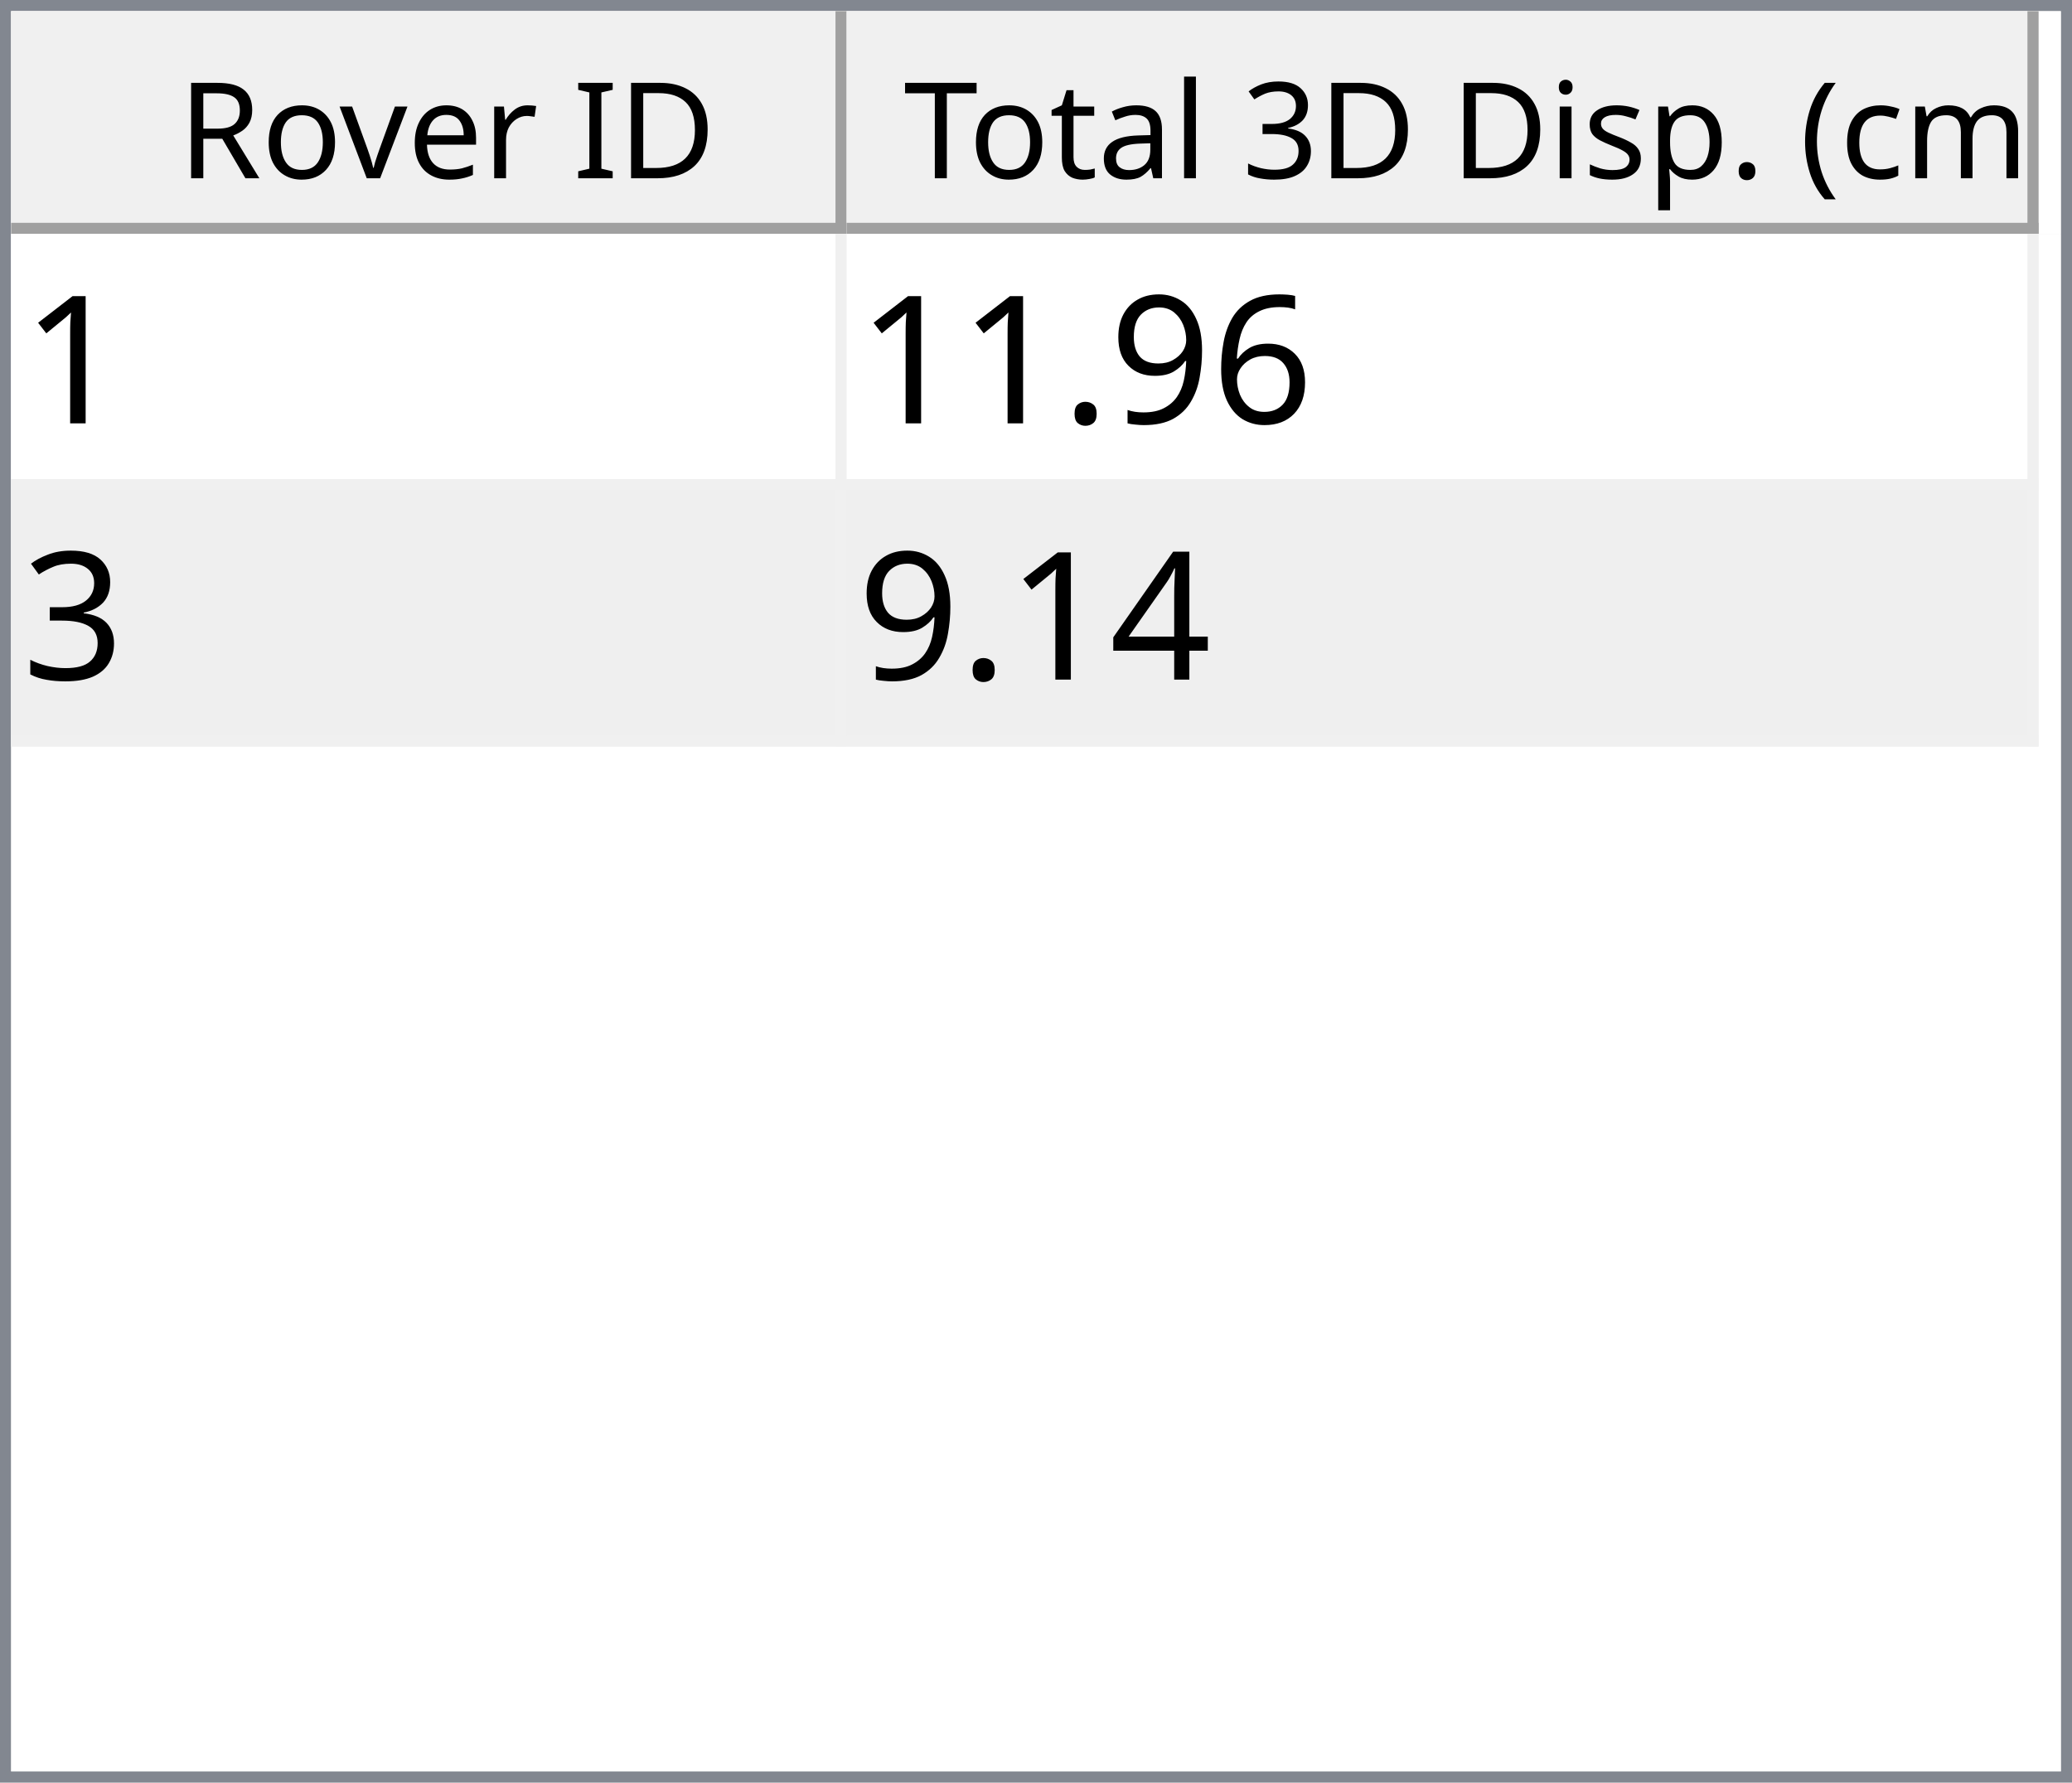
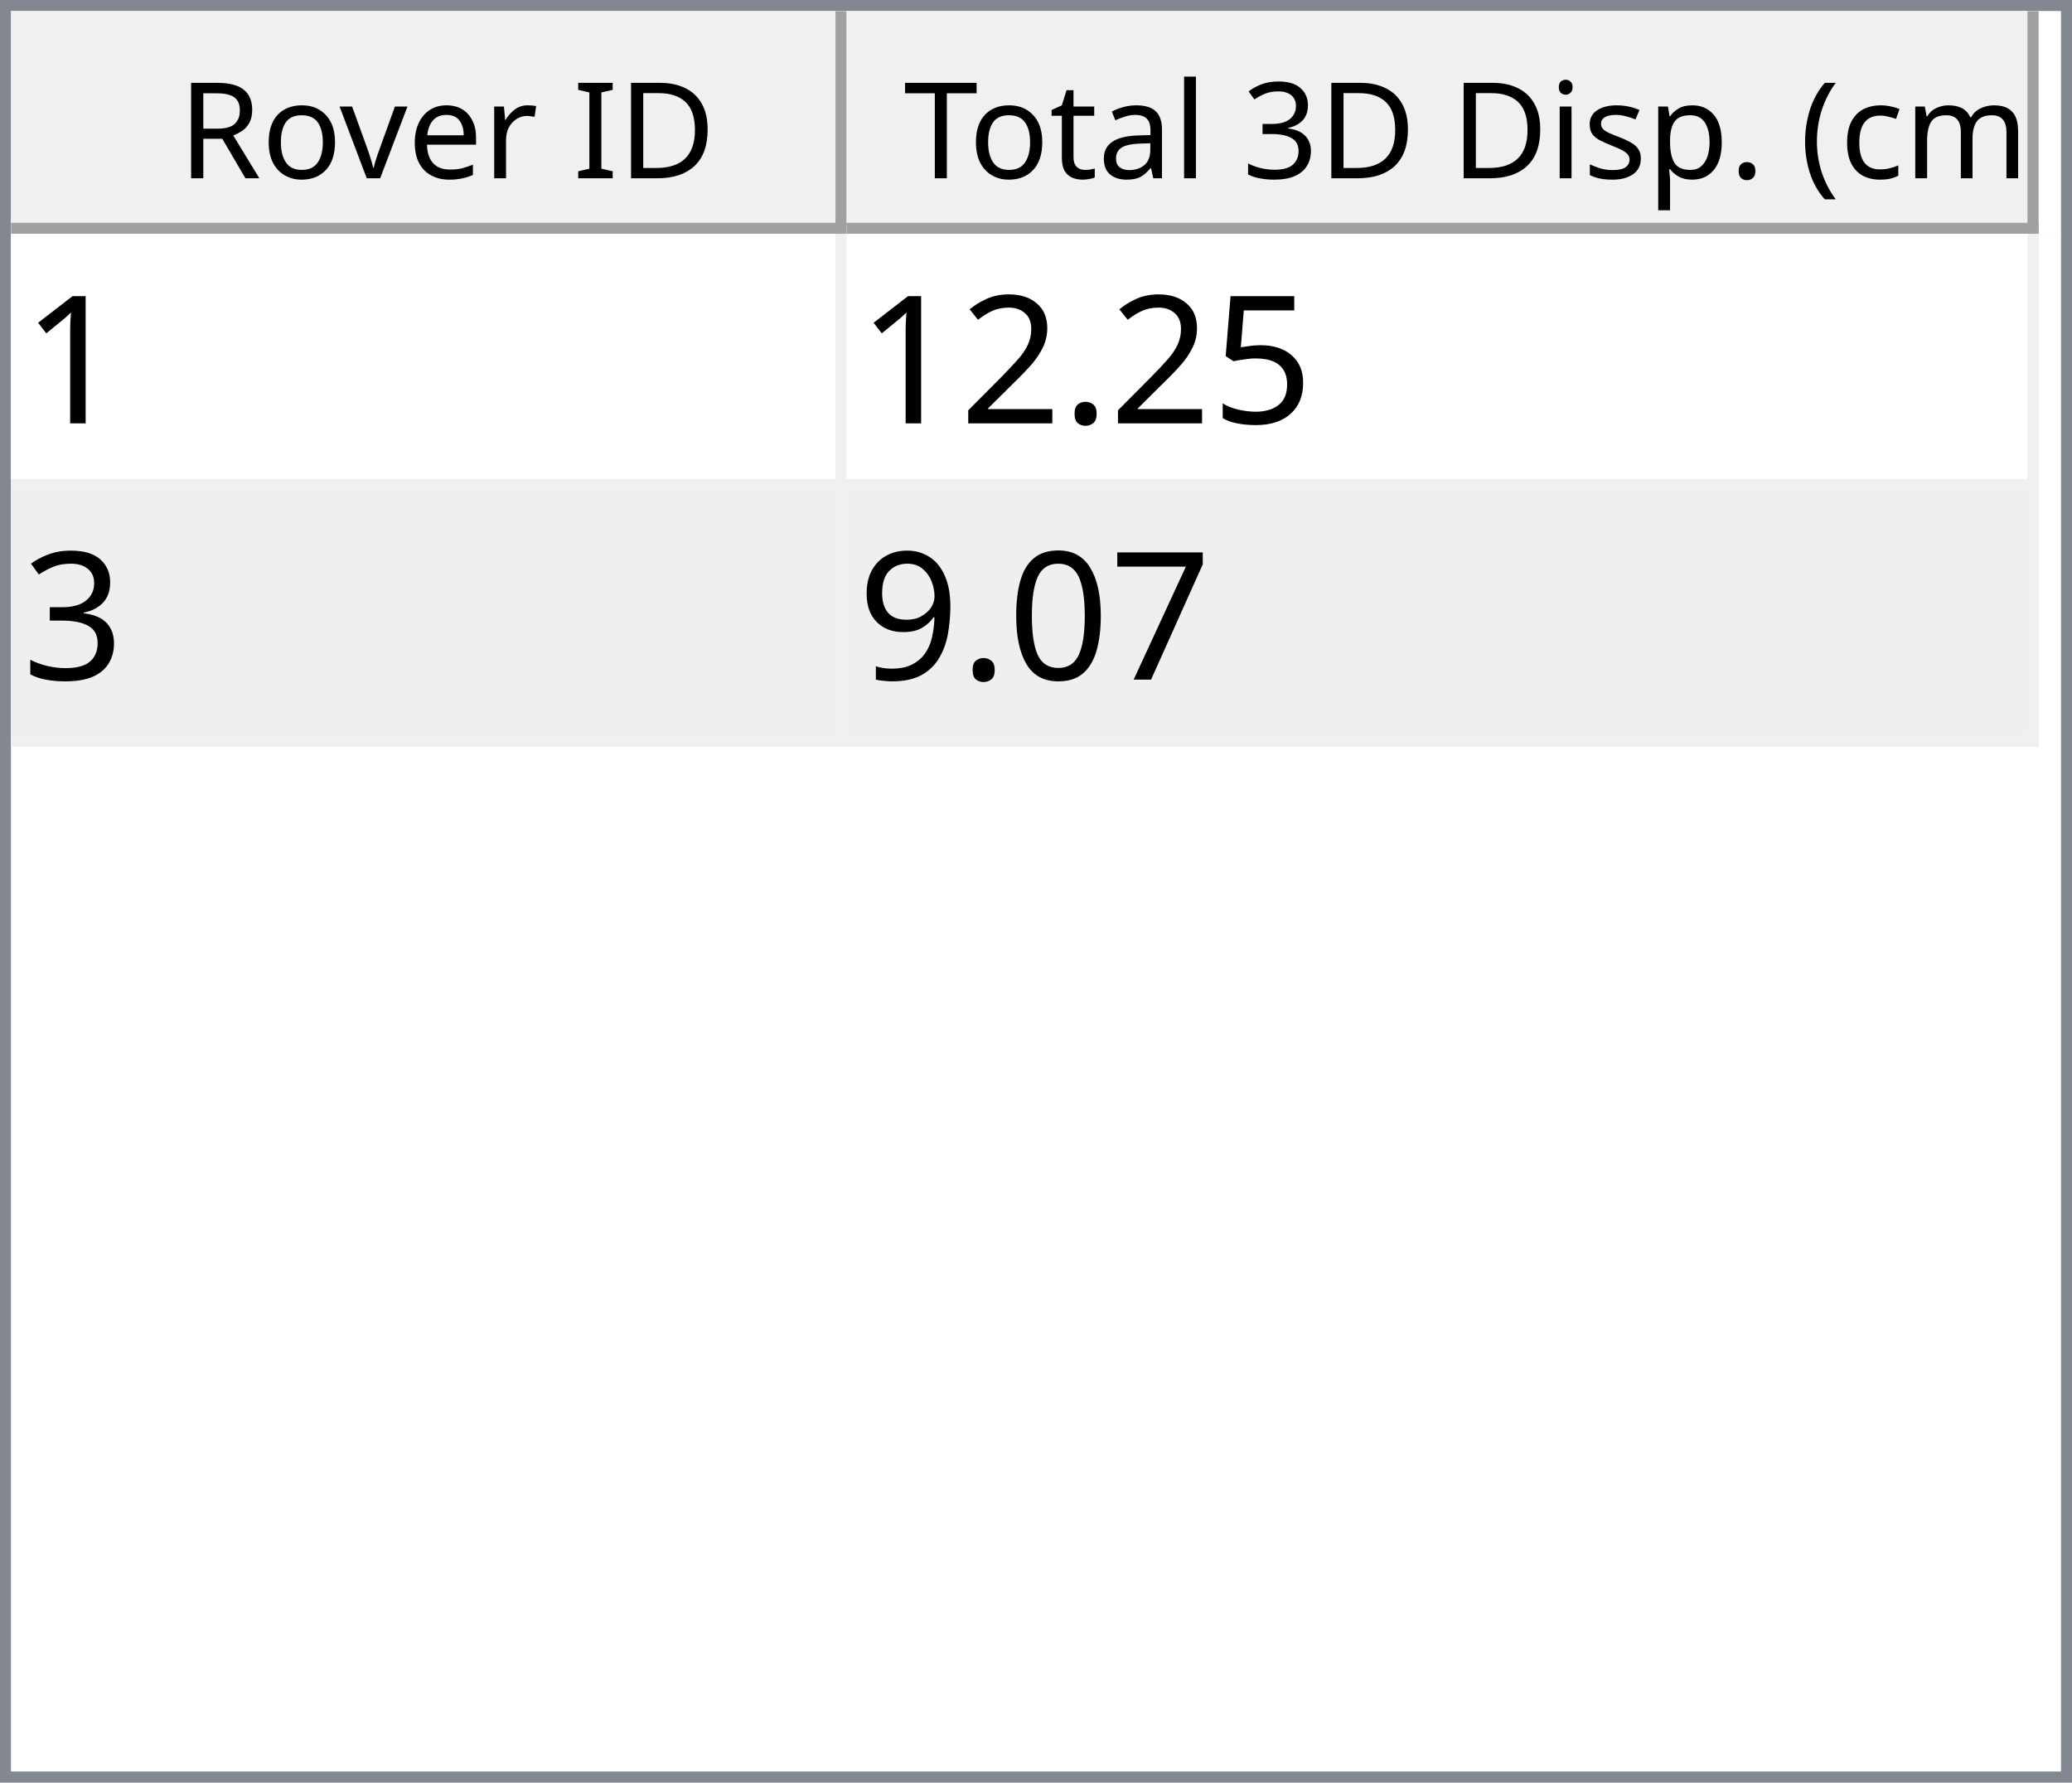
<svg xmlns="http://www.w3.org/2000/svg" style="fill-opacity:1; color-rendering:auto; color-interpolation:auto; text-rendering:auto; stroke:black; stroke-linecap:square; stroke-miterlimit:10; shape-rendering:auto; stroke-opacity:1; fill:black; stroke-dasharray:none; font-weight:normal; stroke-width:1; font-family:'Dialog'; font-style:normal; stroke-linejoin:miter; font-size:12px; stroke-dashoffset:0; image-rendering:auto;" width="186" height="160">
  <defs id="genericDefs" />
  <g>
    <defs id="defs1">
      <clipPath clipPathUnits="userSpaceOnUse" id="clipPath1">
        <path d="M0 0 L186 0 L186 160 L0 160 L0 0 Z" />
      </clipPath>
      <clipPath clipPathUnits="userSpaceOnUse" id="clipPath2">
        <path d="M0 0 L0 160 L186 160 L186 0 Z" />
      </clipPath>
      <clipPath clipPathUnits="userSpaceOnUse" id="clipPath3">
        <path d="M0 0 L0 20 L184 20 L184 0 Z" />
      </clipPath>
      <clipPath clipPathUnits="userSpaceOnUse" id="clipPath4">
        <path d="M0 0 L0 20 L75 20 L75 0 Z" />
      </clipPath>
      <clipPath clipPathUnits="userSpaceOnUse" id="clipPath5">
        <path d="M1 1 L1 19 L74 19 L74 1 Z" />
      </clipPath>
      <clipPath clipPathUnits="userSpaceOnUse" id="clipPath6">
        <path d="M0 0 L0 18 L73 18 L73 0 Z" />
      </clipPath>
      <clipPath clipPathUnits="userSpaceOnUse" id="clipPath7">
        <path d="M-0.5 -0.5 L-0.5 19.5 L74.5 19.5 L74.5 -0.5 Z" />
      </clipPath>
      <clipPath clipPathUnits="userSpaceOnUse" id="clipPath8">
        <path d="M0 0 L0 20 L107 20 L107 0 Z" />
      </clipPath>
      <clipPath clipPathUnits="userSpaceOnUse" id="clipPath9">
        <path d="M1 1 L1 19 L106 19 L106 1 Z" />
      </clipPath>
      <clipPath clipPathUnits="userSpaceOnUse" id="clipPath10">
        <path d="M0 0 L0 18 L105 18 L105 0 Z" />
      </clipPath>
      <clipPath clipPathUnits="userSpaceOnUse" id="clipPath11">
        <path d="M-0.5 -0.5 L-0.5 19.5 L106.5 19.5 L106.5 -0.5 Z" />
      </clipPath>
      <clipPath clipPathUnits="userSpaceOnUse" id="clipPath12">
        <path d="M0 0 L0 138 L184 138 L184 0 Z" />
      </clipPath>
      <clipPath clipPathUnits="userSpaceOnUse" id="clipPath13">
        <path d="M0 0 L0 46 L182 46 L182 0 Z" />
      </clipPath>
      <clipPath clipPathUnits="userSpaceOnUse" id="clipPath14">
        <path d="M-0.5 -0.5 L-0.5 45.5 L181.5 45.5 L181.5 -0.5 Z" />
      </clipPath>
      <clipPath clipPathUnits="userSpaceOnUse" id="clipPath15">
        <path d="M0 0 L0 22 L74 22 L74 0 Z" />
      </clipPath>
      <clipPath clipPathUnits="userSpaceOnUse" id="clipPath16">
        <path d="M0 0 L0 22 L106 22 L106 0 Z" />
      </clipPath>
      <font horiz-adv-x="64.551" id="font1">
        <font-face ascent="107.91" descent="25.098" units-per-em="100" style="font-style:normal; font-family:Segoe UI; font-weight:normal;" />
        <missing-glyph horiz-adv-x="64.551" d="M8.109 0 L8.109 68.266 L56.453 68.266 L56.453 0 L8.109 0 ZM15.328 7.234 L49.219 7.234 L49.219 61.031 L15.328 61.031 L15.328 7.234 Z" />
        <glyph unicode="D" horiz-adv-x="70.117" d="M9.188 0 L9.188 70.016 L28.516 70.016 Q65.531 70.016 65.531 35.891 Q65.531 19.672 55.25 9.836 Q44.969 0 27.734 0 L9.188 0 ZM17.391 62.594 L17.391 7.422 L27.828 7.422 Q41.609 7.422 49.273 14.797 Q56.938 22.172 56.938 35.688 Q56.938 62.594 28.328 62.594 L17.391 62.594 Z" />
        <glyph unicode="I" horiz-adv-x="26.611" d="M17.391 0 L9.188 0 L9.188 70.016 L17.391 70.016 L17.391 0 Z" />
        <glyph unicode=" " horiz-adv-x="27.393" d="" />
        <glyph unicode="r" horiz-adv-x="34.766" d="M34.188 41.891 Q32.078 43.5 28.125 43.5 Q23 43.5 19.555 38.672 Q16.109 33.844 16.109 25.484 L16.109 0 L8.109 0 L8.109 50 L16.109 50 L16.109 39.703 L16.312 39.703 Q18.016 44.969 21.531 47.922 Q25.047 50.875 29.391 50.875 Q32.516 50.875 34.188 50.203 L34.188 41.891 Z" />
        <glyph unicode="e" horiz-adv-x="52.295" d="M48.297 23 L12.984 23 Q13.188 14.656 17.484 10.109 Q21.781 5.562 29.297 5.562 Q37.75 5.562 44.828 11.141 L44.828 3.609 Q38.234 -1.172 27.391 -1.172 Q16.797 -1.172 10.742 5.641 Q4.688 12.453 4.688 24.812 Q4.688 36.469 11.305 43.82 Q17.922 51.172 27.734 51.172 Q37.547 51.172 42.922 44.828 Q48.297 38.484 48.297 27.203 L48.297 23 ZM40.094 29.781 Q40.047 36.719 36.75 40.578 Q33.453 44.438 27.594 44.438 Q21.922 44.438 17.969 40.383 Q14.016 36.328 13.094 29.781 L40.094 29.781 Z" />
        <glyph unicode="v" horiz-adv-x="47.9" d="M47.406 50 L27.484 0 L19.625 0 L0.688 50 L9.469 50 L22.172 13.672 Q23.578 9.672 23.922 6.688 L24.125 6.688 Q24.609 10.453 25.688 13.484 L38.969 50 L47.406 50 Z" />
        <glyph unicode="o" horiz-adv-x="58.594" d="M29 -1.172 Q17.922 -1.172 11.305 5.836 Q4.688 12.844 4.688 24.422 Q4.688 37.016 11.57 44.094 Q18.453 51.172 30.172 51.172 Q41.359 51.172 47.633 44.289 Q53.906 37.406 53.906 25.203 Q53.906 13.234 47.141 6.031 Q40.375 -1.172 29 -1.172 ZM29.594 44.438 Q21.875 44.438 17.383 39.188 Q12.891 33.938 12.891 24.703 Q12.891 15.828 17.43 10.695 Q21.969 5.562 29.594 5.562 Q37.359 5.562 41.531 10.594 Q45.703 15.625 45.703 24.906 Q45.703 34.281 41.531 39.359 Q37.359 44.438 29.594 44.438 Z" />
        <glyph unicode="R" horiz-adv-x="59.814" d="M59.375 0 L49.609 0 L37.891 19.625 Q36.281 22.359 34.766 24.289 Q33.25 26.219 31.664 27.438 Q30.078 28.656 28.25 29.219 Q26.422 29.781 24.125 29.781 L17.391 29.781 L17.391 0 L9.188 0 L9.188 70.016 L30.078 70.016 Q34.672 70.016 38.555 68.867 Q42.438 67.719 45.289 65.375 Q48.141 63.031 49.758 59.547 Q51.375 56.062 51.375 51.375 Q51.375 47.703 50.273 44.656 Q49.172 41.609 47.148 39.211 Q45.125 36.812 42.266 35.133 Q39.406 33.453 35.844 32.516 L35.844 32.328 Q37.594 31.547 38.891 30.547 Q40.188 29.547 41.359 28.18 Q42.531 26.812 43.68 25.078 Q44.828 23.344 46.234 21.047 L59.375 0 ZM17.391 62.594 L17.391 37.203 L28.516 37.203 Q31.594 37.203 34.203 38.133 Q36.812 39.062 38.719 40.797 Q40.625 42.531 41.703 45.047 Q42.781 47.562 42.781 50.688 Q42.781 56.297 39.141 59.445 Q35.5 62.594 28.609 62.594 L17.391 62.594 Z" />
        <glyph unicode=")" horiz-adv-x="30.176" d="M8.297 -15.922 L1.172 -15.922 Q16.406 2.344 16.406 26.812 Q16.406 51.469 1.078 70.016 L8.297 70.016 Q23.531 52.156 23.531 26.703 Q23.531 1.375 8.297 -15.922 Z" />
        <glyph unicode="m" horiz-adv-x="86.133" d="M79.109 0 L71.094 0 L71.094 28.719 Q71.094 37.016 68.531 40.727 Q65.969 44.438 59.906 44.438 Q54.781 44.438 51.195 39.75 Q47.609 35.062 47.609 28.516 L47.609 0 L39.594 0 L39.594 29.688 Q39.594 44.438 28.219 44.438 Q22.953 44.438 19.531 40.016 Q16.109 35.594 16.109 28.516 L16.109 0 L8.109 0 L8.109 50 L16.109 50 L16.109 42.094 L16.312 42.094 Q21.625 51.172 31.844 51.172 Q36.969 51.172 40.773 48.312 Q44.578 45.453 46 40.828 Q51.562 51.172 62.594 51.172 Q79.109 51.172 79.109 30.812 L79.109 0 Z" />
        <glyph unicode="c" horiz-adv-x="46.191" d="M42.188 2.297 Q36.422 -1.172 28.516 -1.172 Q17.828 -1.172 11.258 5.789 Q4.688 12.75 4.688 23.828 Q4.688 36.188 11.766 43.68 Q18.844 51.172 30.672 51.172 Q37.25 51.172 42.281 48.734 L42.281 40.531 Q36.719 44.438 30.375 44.438 Q22.703 44.438 17.797 38.945 Q12.891 33.453 12.891 24.516 Q12.891 15.719 17.508 10.641 Q22.125 5.562 29.891 5.562 Q36.422 5.562 42.188 9.906 L42.188 2.297 Z" />
        <glyph unicode="(" horiz-adv-x="30.176" d="M29.109 -15.922 L21.969 -15.922 Q6.844 1.375 6.844 26.703 Q6.844 52.156 21.969 70.016 L29.203 70.016 Q13.875 51.469 13.875 26.812 Q13.875 2.344 29.109 -15.922 Z" />
        <glyph unicode="." horiz-adv-x="21.68" d="M10.891 -1.078 Q8.641 -1.078 7.055 0.539 Q5.469 2.156 5.469 4.391 Q5.469 6.641 7.055 8.273 Q8.641 9.906 10.891 9.906 Q13.188 9.906 14.797 8.273 Q16.406 6.641 16.406 4.391 Q16.406 2.156 14.797 0.539 Q13.188 -1.078 10.891 -1.078 Z" />
        <glyph unicode="p" horiz-adv-x="58.789" d="M16.312 7.234 L16.109 7.234 L16.109 -23 L8.109 -23 L8.109 50 L16.109 50 L16.109 41.219 L16.312 41.219 Q22.219 51.172 33.594 51.172 Q43.266 51.172 48.688 44.461 Q54.109 37.75 54.109 26.469 Q54.109 13.922 48 6.375 Q41.891 -1.172 31.297 -1.172 Q21.578 -1.172 16.312 7.234 ZM16.109 27.391 L16.109 20.406 Q16.109 14.203 20.141 9.883 Q24.172 5.562 30.375 5.562 Q37.641 5.562 41.773 11.133 Q45.906 16.703 45.906 26.609 Q45.906 34.969 42.047 39.703 Q38.188 44.438 31.594 44.438 Q24.609 44.438 20.359 39.578 Q16.109 34.719 16.109 27.391 Z" />
        <glyph unicode="s" horiz-adv-x="42.432" d="M5.078 1.812 L5.078 10.406 Q11.625 5.562 19.484 5.562 Q30.031 5.562 30.031 12.594 Q30.031 14.594 29.125 15.992 Q28.219 17.391 26.68 18.461 Q25.141 19.531 23.07 20.383 Q21 21.234 18.609 22.172 Q15.281 23.484 12.766 24.828 Q10.25 26.172 8.57 27.859 Q6.891 29.547 6.031 31.695 Q5.172 33.844 5.172 36.719 Q5.172 40.234 6.789 42.945 Q8.406 45.656 11.086 47.484 Q13.766 49.312 17.211 50.242 Q20.656 51.172 24.312 51.172 Q30.812 51.172 35.938 48.922 L35.938 40.828 Q30.422 44.438 23.25 44.438 Q21 44.438 19.195 43.922 Q17.391 43.406 16.094 42.477 Q14.797 41.547 14.086 40.258 Q13.375 38.969 13.375 37.406 Q13.375 35.453 14.086 34.133 Q14.797 32.812 16.164 31.789 Q17.531 30.766 19.484 29.938 Q21.438 29.109 23.922 28.125 Q27.25 26.859 29.883 25.516 Q32.516 24.172 34.375 22.484 Q36.234 20.797 37.234 18.602 Q38.234 16.406 38.234 13.375 Q38.234 9.672 36.602 6.938 Q34.969 4.203 32.234 2.398 Q29.5 0.594 25.93 -0.289 Q22.359 -1.172 18.453 -1.172 Q10.75 -1.172 5.078 1.812 Z" />
        <glyph unicode="i" horiz-adv-x="24.219" d="M12.203 62.703 Q10.062 62.703 8.547 64.164 Q7.031 65.625 7.031 67.875 Q7.031 70.125 8.547 71.609 Q10.062 73.094 12.203 73.094 Q14.406 73.094 15.945 71.609 Q17.484 70.125 17.484 67.875 Q17.484 65.719 15.945 64.211 Q14.406 62.703 12.203 62.703 ZM16.109 0 L8.109 0 L8.109 50 L16.109 50 L16.109 0 Z" />
        <glyph unicode="3" horiz-adv-x="53.906" d="M46.531 19.828 Q46.531 15.094 44.75 11.211 Q42.969 7.328 39.719 4.57 Q36.469 1.812 31.93 0.297 Q27.391 -1.219 21.922 -1.219 Q11.922 -1.219 6 2.594 L6 11.188 Q13.094 5.609 22.219 5.609 Q25.875 5.609 28.828 6.539 Q31.781 7.469 33.906 9.227 Q36.031 10.984 37.18 13.477 Q38.328 15.969 38.328 19.094 Q38.328 32.812 18.797 32.812 L12.984 32.812 L12.984 39.594 L18.5 39.594 Q35.797 39.594 35.797 52.484 Q35.797 64.406 22.609 64.406 Q15.188 64.406 8.688 59.422 L8.688 67.188 Q15.375 71.188 24.609 71.188 Q29 71.188 32.57 69.969 Q36.141 68.75 38.68 66.555 Q41.219 64.359 42.609 61.281 Q44 58.203 44 54.5 Q44 40.672 30.031 36.719 L30.031 36.531 Q33.594 36.141 36.625 34.797 Q39.656 33.453 41.852 31.305 Q44.047 29.156 45.289 26.25 Q46.531 23.344 46.531 19.828 Z" />
        <glyph unicode="l" horiz-adv-x="24.219" d="M16.109 0 L8.109 0 L8.109 74.031 L16.109 74.031 L16.109 0 Z" />
        <glyph unicode="a" horiz-adv-x="50.879" d="M43.891 0 L35.891 0 L35.891 7.812 L35.688 7.812 Q30.469 -1.172 20.312 -1.172 Q12.844 -1.172 8.617 2.781 Q4.391 6.734 4.391 13.281 Q4.391 27.297 20.906 29.594 L35.891 31.688 Q35.891 44.438 25.594 44.438 Q16.547 44.438 9.281 38.281 L9.281 46.484 Q16.656 51.172 26.266 51.172 Q43.891 51.172 43.891 32.516 L43.891 0 ZM35.891 25.297 L23.828 23.641 Q18.266 22.859 15.43 20.875 Q12.594 18.891 12.594 13.875 Q12.594 10.203 15.211 7.883 Q17.828 5.562 22.172 5.562 Q28.125 5.562 32.008 9.742 Q35.891 13.922 35.891 20.312 L35.891 25.297 Z" />
        <glyph unicode="t" horiz-adv-x="33.887" d="M31.297 0.484 Q28.469 -1.078 23.828 -1.078 Q10.688 -1.078 10.688 13.578 L10.688 43.172 L2.094 43.172 L2.094 50 L10.688 50 L10.688 62.203 L18.703 64.797 L18.703 50 L31.297 50 L31.297 43.172 L18.703 43.172 L18.703 14.984 Q18.703 9.969 20.414 7.82 Q22.125 5.672 26.078 5.672 Q29.109 5.672 31.297 7.328 L31.297 0.484 Z" />
        <glyph unicode="T" horiz-adv-x="52.393" d="M50.594 62.594 L30.375 62.594 L30.375 0 L22.172 0 L22.172 62.594 L2 62.594 L2 70.016 L50.594 70.016 L50.594 62.594 Z" />
      </font>
      <font horiz-adv-x="75.0" id="font2">
        <font-face ascent="100.537" descent="21.973" units-per-em="100" style="font-style:normal; font-family:sans-serif; font-weight:normal;" />
        <missing-glyph horiz-adv-x="75.0" d="M12.5 0 L12.5 62.5 L62.5 62.5 L62.5 0 L12.5 0 ZM14.062 1.562 L60.938 1.562 L60.938 60.938 L14.062 60.938 L14.062 1.562 Z" />
        <glyph unicode="1" horiz-adv-x="55.615" d="M37.25 0 L28.469 0 L28.469 56 Q25.297 52.984 20.141 49.953 Q14.984 46.922 10.891 45.406 L10.891 53.906 Q18.266 57.375 23.781 62.305 Q29.297 67.234 31.594 71.875 L37.25 71.875 L37.25 0 Z" />
-         <glyph unicode="6" horiz-adv-x="55.615" d="M49.75 54.047 L41.016 53.375 Q39.844 58.547 37.703 60.891 Q34.125 64.656 28.906 64.656 Q24.703 64.656 21.531 62.312 Q17.391 59.281 14.992 53.469 Q12.594 47.656 12.5 36.922 Q15.672 41.75 20.266 44.094 Q24.859 46.438 29.891 46.438 Q38.672 46.438 44.852 39.969 Q51.031 33.5 51.031 23.25 Q51.031 16.5 48.125 10.719 Q45.219 4.938 40.141 1.859 Q35.062 -1.219 28.609 -1.219 Q17.625 -1.219 10.695 6.859 Q3.766 14.938 3.766 33.5 Q3.766 54.25 11.422 63.672 Q18.109 71.875 29.438 71.875 Q37.891 71.875 43.289 67.141 Q48.688 62.406 49.75 54.047 ZM13.875 23.188 Q13.875 18.656 15.797 14.508 Q17.719 10.359 21.188 8.18 Q24.656 6 28.469 6 Q34.031 6 38.039 10.492 Q42.047 14.984 42.047 22.703 Q42.047 30.125 38.086 34.398 Q34.125 38.672 28.125 38.672 Q22.172 38.672 18.023 34.398 Q13.875 30.125 13.875 23.188 Z" />
+         <glyph unicode="5" horiz-adv-x="55.615" d="M4.156 18.75 L13.375 19.531 Q14.406 12.797 18.141 9.398 Q21.875 6 27.156 6 Q33.5 6 37.891 10.789 Q42.281 15.578 42.281 23.484 Q42.281 31 38.062 35.352 Q33.844 39.703 27 39.703 Q22.75 39.703 19.336 37.773 Q15.922 35.844 13.969 32.766 L5.719 33.844 L12.641 70.609 L48.25 70.609 L48.25 62.203 L19.672 62.203 L15.828 42.969 Q22.266 47.469 29.344 47.469 Q38.719 47.469 45.164 40.969 Q51.609 34.469 51.609 24.266 Q51.609 14.547 45.953 7.469 Q39.062 -1.219 27.156 -1.219 Q17.391 -1.219 11.211 4.25 Q5.031 9.719 4.156 18.75 Z" />
+         <glyph unicode="." horiz-adv-x="27.783" d="M9.078 0 L9.078 10.016 L19.094 10.016 L19.094 0 L9.078 0 Z" />
+         <glyph unicode="2" horiz-adv-x="55.615" d="M50.344 8.453 L50.344 0 L3.031 0 Q2.938 3.172 4.047 6.109 Q5.859 10.938 9.836 15.625 Q13.812 20.312 21.344 26.469 Q33.016 36.031 37.117 41.625 Q41.219 47.219 41.219 52.203 Q41.219 57.422 37.477 61.008 Q33.734 64.594 27.734 64.594 Q21.391 64.594 17.578 60.789 Q13.766 56.984 13.719 50.25 L4.688 51.172 Q5.609 61.281 11.664 66.578 Q17.719 71.875 27.938 71.875 Q38.234 71.875 44.242 66.164 Q50.25 60.453 50.25 52 Q50.25 47.703 48.492 43.555 Q46.734 39.406 42.656 34.812 Q38.578 30.219 29.109 22.219 Q21.188 15.578 18.945 13.211 Q16.703 10.844 15.234 8.453 L50.344 8.453 Z" />
+         <glyph unicode="3" horiz-adv-x="55.615" d="M4.203 18.891 L12.984 20.062 Q14.5 12.594 18.141 9.297 Q21.781 6 27 6 Q33.203 6 37.477 10.297 Q41.75 14.594 41.75 20.953 Q41.75 27 37.797 30.93 Q33.844 34.859 27.734 34.859 Q25.25 34.859 21.531 33.891 L22.516 41.609 Q23.391 41.5 23.922 41.5 Q29.547 41.5 34.039 44.43 Q38.531 47.359 38.531 53.469 Q38.531 58.297 35.258 61.477 Q31.984 64.656 26.812 64.656 Q21.688 64.656 18.266 61.43 Q14.844 58.203 13.875 51.766 L5.078 53.328 Q6.688 62.156 12.398 67.016 Q18.109 71.875 26.609 71.875 Q32.469 71.875 37.398 69.359 Q42.328 66.844 44.945 62.5 Q47.562 58.156 47.562 53.266 Q47.562 48.641 45.07 44.828 Q42.578 41.016 37.703 38.766 Q44.047 37.312 47.562 32.695 Q51.078 28.078 51.078 21.141 Q51.078 11.766 44.242 5.25 Q37.406 -1.266 26.953 -1.266 Q17.531 -1.266 11.305 4.352 Q5.078 9.969 4.203 18.891 Z" />
+         <glyph unicode="7" horiz-adv-x="55.615" d="M4.734 62.203 L4.734 70.656 L51.078 70.656 L51.078 63.812 Q44.234 56.547 37.523 44.484 Q30.812 32.422 27.156 19.672 Q24.516 10.688 23.781 0 L14.75 0 Q14.891 8.453 18.062 20.414 Q21.234 32.375 27.172 43.484 Q33.109 54.594 39.797 62.203 L4.734 62.203 Z" />
+         <glyph unicode="0" horiz-adv-x="55.615" d="M4.156 35.297 Q4.156 48 6.766 55.742 Q9.375 63.484 14.523 67.68 Q19.672 71.875 27.484 71.875 Q33.25 71.875 37.594 69.555 Q41.938 67.234 44.773 62.867 Q47.609 58.5 49.219 52.227 Q50.828 45.953 50.828 35.297 Q50.828 22.703 48.242 14.969 Q45.656 7.234 40.508 3.008 Q35.359 -1.219 27.484 -1.219 Q17.141 -1.219 11.234 6.203 Q4.156 15.141 4.156 35.297 ZM13.188 35.297 Q13.188 17.672 17.312 11.836 Q21.438 6 27.484 6 Q33.547 6 37.672 11.859 Q41.797 17.719 41.797 35.297 Q41.797 52.984 37.672 58.789 Q33.547 64.594 27.391 64.594 Q21.344 64.594 17.719 59.469 Q13.188 52.938 13.188 35.297 Z" />
        <glyph unicode="9" horiz-adv-x="55.615" d="M5.469 16.547 L13.922 17.328 Q14.984 11.375 18.016 8.688 Q21.047 6 25.781 6 Q29.828 6 32.883 7.859 Q35.938 9.719 37.891 12.82 Q39.844 15.922 41.164 21.195 Q42.484 26.469 42.484 31.938 Q42.484 32.516 42.438 33.688 Q39.797 29.5 35.234 26.883 Q30.672 24.266 25.344 24.266 Q16.453 24.266 10.305 30.711 Q4.156 37.156 4.156 47.703 Q4.156 58.594 10.578 65.234 Q17 71.875 26.656 71.875 Q33.641 71.875 39.43 68.117 Q45.219 64.359 48.219 57.398 Q51.219 50.438 51.219 37.25 Q51.219 23.531 48.242 15.406 Q45.266 7.281 39.383 3.031 Q33.5 -1.219 25.594 -1.219 Q17.188 -1.219 11.867 3.445 Q6.547 8.109 5.469 16.547 ZM41.453 48.141 Q41.453 55.719 37.43 60.156 Q33.406 64.594 27.734 64.594 Q21.875 64.594 17.531 59.812 Q13.188 55.031 13.188 47.406 Q13.188 40.578 17.312 36.305 Q21.438 32.031 27.484 32.031 Q33.594 32.031 37.523 36.305 Q41.453 40.578 41.453 48.141 Z" />
-         <glyph unicode="." horiz-adv-x="27.783" d="M9.078 0 L9.078 10.016 L19.094 10.016 L19.094 0 L9.078 0 Z" />
-         <glyph unicode="3" horiz-adv-x="55.615" d="M4.203 18.891 L12.984 20.062 Q14.5 12.594 18.141 9.297 Q21.781 6 27 6 Q33.203 6 37.477 10.297 Q41.75 14.594 41.75 20.953 Q41.75 27 37.797 30.93 Q33.844 34.859 27.734 34.859 Q25.25 34.859 21.531 33.891 L22.516 41.609 Q23.391 41.5 23.922 41.5 Q29.547 41.5 34.039 44.43 Q38.531 47.359 38.531 53.469 Q38.531 58.297 35.258 61.477 Q31.984 64.656 26.812 64.656 Q21.688 64.656 18.266 61.43 Q14.844 58.203 13.875 51.766 L5.078 53.328 Q6.688 62.156 12.398 67.016 Q18.109 71.875 26.609 71.875 Q32.469 71.875 37.398 69.359 Q42.328 66.844 44.945 62.5 Q47.562 58.156 47.562 53.266 Q47.562 48.641 45.07 44.828 Q42.578 41.016 37.703 38.766 Q44.047 37.312 47.562 32.695 Q51.078 28.078 51.078 21.141 Q51.078 11.766 44.242 5.25 Q37.406 -1.266 26.953 -1.266 Q17.531 -1.266 11.305 4.352 Q5.078 9.969 4.203 18.891 Z" />
-         <glyph unicode="4" horiz-adv-x="55.615" d="M32.328 0 L32.328 17.141 L1.266 17.141 L1.266 25.203 L33.938 71.578 L41.109 71.578 L41.109 25.203 L50.781 25.203 L50.781 17.141 L41.109 17.141 L41.109 0 L32.328 0 ZM32.328 25.203 L32.328 57.469 L9.906 25.203 L32.328 25.203 Z" />
      </font>
    </defs>
    <g style="fill:white; stroke:white;">
      <rect x="0" y="0" width="186" style="clip-path:url(#clipPath1); stroke:none;" height="160" />
    </g>
    <g style="fill:white; text-rendering:optimizeSpeed; color-rendering:optimizeSpeed; image-rendering:optimizeSpeed; shape-rendering:crispEdges; stroke:white; color-interpolation:sRGB;">
      <rect x="0" width="186" height="160" y="0" style="stroke:none;" />
      <path style="stroke:none;" d="M0 160 L186 160 L186 0 L0 0 Z" />
    </g>
    <g style="fill:rgb(240,240,240); font-family:'Segoe UI'; stroke:rgb(240,240,240);">
      <rect x="0" y="0" width="186" style="clip-path:url(#clipPath2); stroke:none;" height="160" />
    </g>
    <g style="fill:rgb(130,135,144); font-family:'Segoe UI'; stroke:rgb(130,135,144);">
      <path d="M0 0 L186 0 L186 160 L0 160 L0 0 ZM1 1 L185 1 L185 159 L1 159 L1 1 Z" style="fill-rule:evenodd; clip-path:url(#clipPath2); stroke:none;" />
    </g>
    <g style="fill:white; font-family:'Segoe UI'; stroke:white;" transform="translate(1,1)">
      <rect x="0" y="0" width="184" style="clip-path:url(#clipPath3); stroke:none;" height="20" />
    </g>
    <g style="fill:rgb(240,240,240); font-family:'Segoe UI'; stroke:rgb(240,240,240);" transform="translate(1,1)">
      <rect x="0" y="0" width="75" style="clip-path:url(#clipPath4); stroke:none;" height="20" />
    </g>
    <g style="font-family:'Segoe UI';" transform="translate(2,2)">
      <text x="14" xml:space="preserve" y="14" style="clip-path:url(#clipPath6); stroke:none;">Rover ID</text>
    </g>
    <g style="fill:rgb(160,160,160); font-family:'Segoe UI'; stroke:rgb(160,160,160); stroke-linejoin:bevel;" transform="translate(1.5,1.5)">
      <line x1="74" x2="74" y1="0" style="fill:none; clip-path:url(#clipPath7);" y2="19" />
    </g>
    <g style="fill:rgb(160,160,160); font-family:'Segoe UI'; stroke:rgb(160,160,160); stroke-linejoin:bevel;" transform="matrix(1,0,0,1,1,1) translate(0.5,0.5)">
      <line x1="0" x2="74" y1="19" style="fill:none; clip-path:url(#clipPath7);" y2="19" />
    </g>
    <g style="fill:rgb(240,240,240); font-family:'Segoe UI'; stroke:rgb(240,240,240);" transform="translate(76,1)">
      <rect x="0" y="0" width="107" style="clip-path:url(#clipPath8); stroke:none;" height="20" />
    </g>
    <g style="font-family:'Segoe UI';" transform="translate(77,2)">
      <text x="1" xml:space="preserve" y="14" style="clip-path:url(#clipPath10); stroke:none;"> Total 3D Disp. (cm)</text>
    </g>
    <g style="fill:rgb(160,160,160); font-family:'Segoe UI'; stroke:rgb(160,160,160); stroke-linejoin:bevel;" transform="translate(76.5,1.5)">
      <line x1="106" x2="106" y1="0" style="fill:none; clip-path:url(#clipPath11);" y2="19" />
    </g>
    <g style="fill:rgb(160,160,160); font-family:'Segoe UI'; stroke:rgb(160,160,160); stroke-linejoin:bevel;" transform="matrix(1,0,0,1,76,1) translate(0.5,0.5)">
      <line x1="0" x2="106" y1="19" style="fill:none; clip-path:url(#clipPath11);" y2="19" />
    </g>
    <g style="fill:white; font-family:'Segoe UI'; stroke:white;" transform="translate(1,21)">
      <rect x="0" y="0" width="184" style="clip-path:url(#clipPath12); stroke:none;" height="138" />
    </g>
    <g style="fill:rgb(240,240,240); font-size:16px; font-family:sans-serif; stroke:rgb(240,240,240);" transform="translate(1,21)">
      <rect x="0" y="0" width="182" style="clip-path:url(#clipPath13); stroke:none;" height="46" />
      <line transform="translate(0.5,0.5)" x1="0" x2="181" y1="22" style="clip-path:url(#clipPath14); fill:none; stroke-linejoin:bevel;" y2="22" />
    </g>
    <g transform="matrix(1,0,0,1,1,21) translate(0.5,0.5)" style="fill:rgb(240,240,240); font-size:16px; font-family:sans-serif; stroke:rgb(240,240,240); stroke-linejoin:bevel;">
      <line x1="0" x2="181" y1="45" style="fill:none; clip-path:url(#clipPath14);" y2="45" />
    </g>
    <g transform="matrix(1,0,0,1,1,21) translate(0.5,0.5)" style="fill:rgb(240,240,240); font-size:16px; font-family:sans-serif; stroke:rgb(240,240,240); stroke-linejoin:bevel;">
      <line x1="74" x2="74" y1="0" style="fill:none; clip-path:url(#clipPath14);" y2="45" />
    </g>
    <g transform="matrix(1,0,0,1,1,21) translate(0.5,0.5)" style="fill:rgb(240,240,240); font-size:16px; font-family:sans-serif; stroke:rgb(240,240,240); stroke-linejoin:bevel;">
      <line x1="181" x2="181" y1="0" style="fill:none; clip-path:url(#clipPath14);" y2="45" />
    </g>
    <g style="fill:white; font-size:16px; font-family:sans-serif; stroke:white;" transform="matrix(1,0,0,1,1,21)">
      <rect x="0" y="0" width="74" style="clip-path:url(#clipPath15); stroke:none;" height="22" />
      <text x="1" y="17" style="fill:black; clip-path:url(#clipPath15); stroke:none;" xml:space="preserve">1</text>
    </g>
    <g style="fill:white; font-size:16px; font-family:sans-serif; stroke:white;" transform="matrix(1,0,0,1,1,21) translate(75,0)">
      <rect x="0" y="0" width="106" style="clip-path:url(#clipPath16); stroke:none;" height="22" />
-       <text x="1" y="17" style="fill:black; clip-path:url(#clipPath16); stroke:none;" xml:space="preserve">11.96</text>
+       <text x="1" y="17" style="fill:black; clip-path:url(#clipPath16); stroke:none;" xml:space="preserve">12.25</text>
    </g>
    <g style="fill:rgb(239,239,239); font-size:16px; font-family:sans-serif; stroke:rgb(239,239,239);" transform="matrix(1,0,0,1,1,21) translate(0,23)">
      <rect x="0" y="0" width="74" style="clip-path:url(#clipPath15); stroke:none;" height="22" />
      <text x="1" y="17" style="fill:black; clip-path:url(#clipPath15); stroke:none;" xml:space="preserve">3</text>
    </g>
    <g style="fill:rgb(239,239,239); font-size:16px; font-family:sans-serif; stroke:rgb(239,239,239);" transform="matrix(1,0,0,1,1,21) translate(75,23)">
      <rect x="0" y="0" width="106" style="clip-path:url(#clipPath16); stroke:none;" height="22" />
-       <text x="1" y="17" style="fill:black; clip-path:url(#clipPath16); stroke:none;" xml:space="preserve">9.14</text>
+       <text x="1" y="17" style="fill:black; clip-path:url(#clipPath16); stroke:none;" xml:space="preserve">9.07</text>
    </g>
  </g>
</svg>
